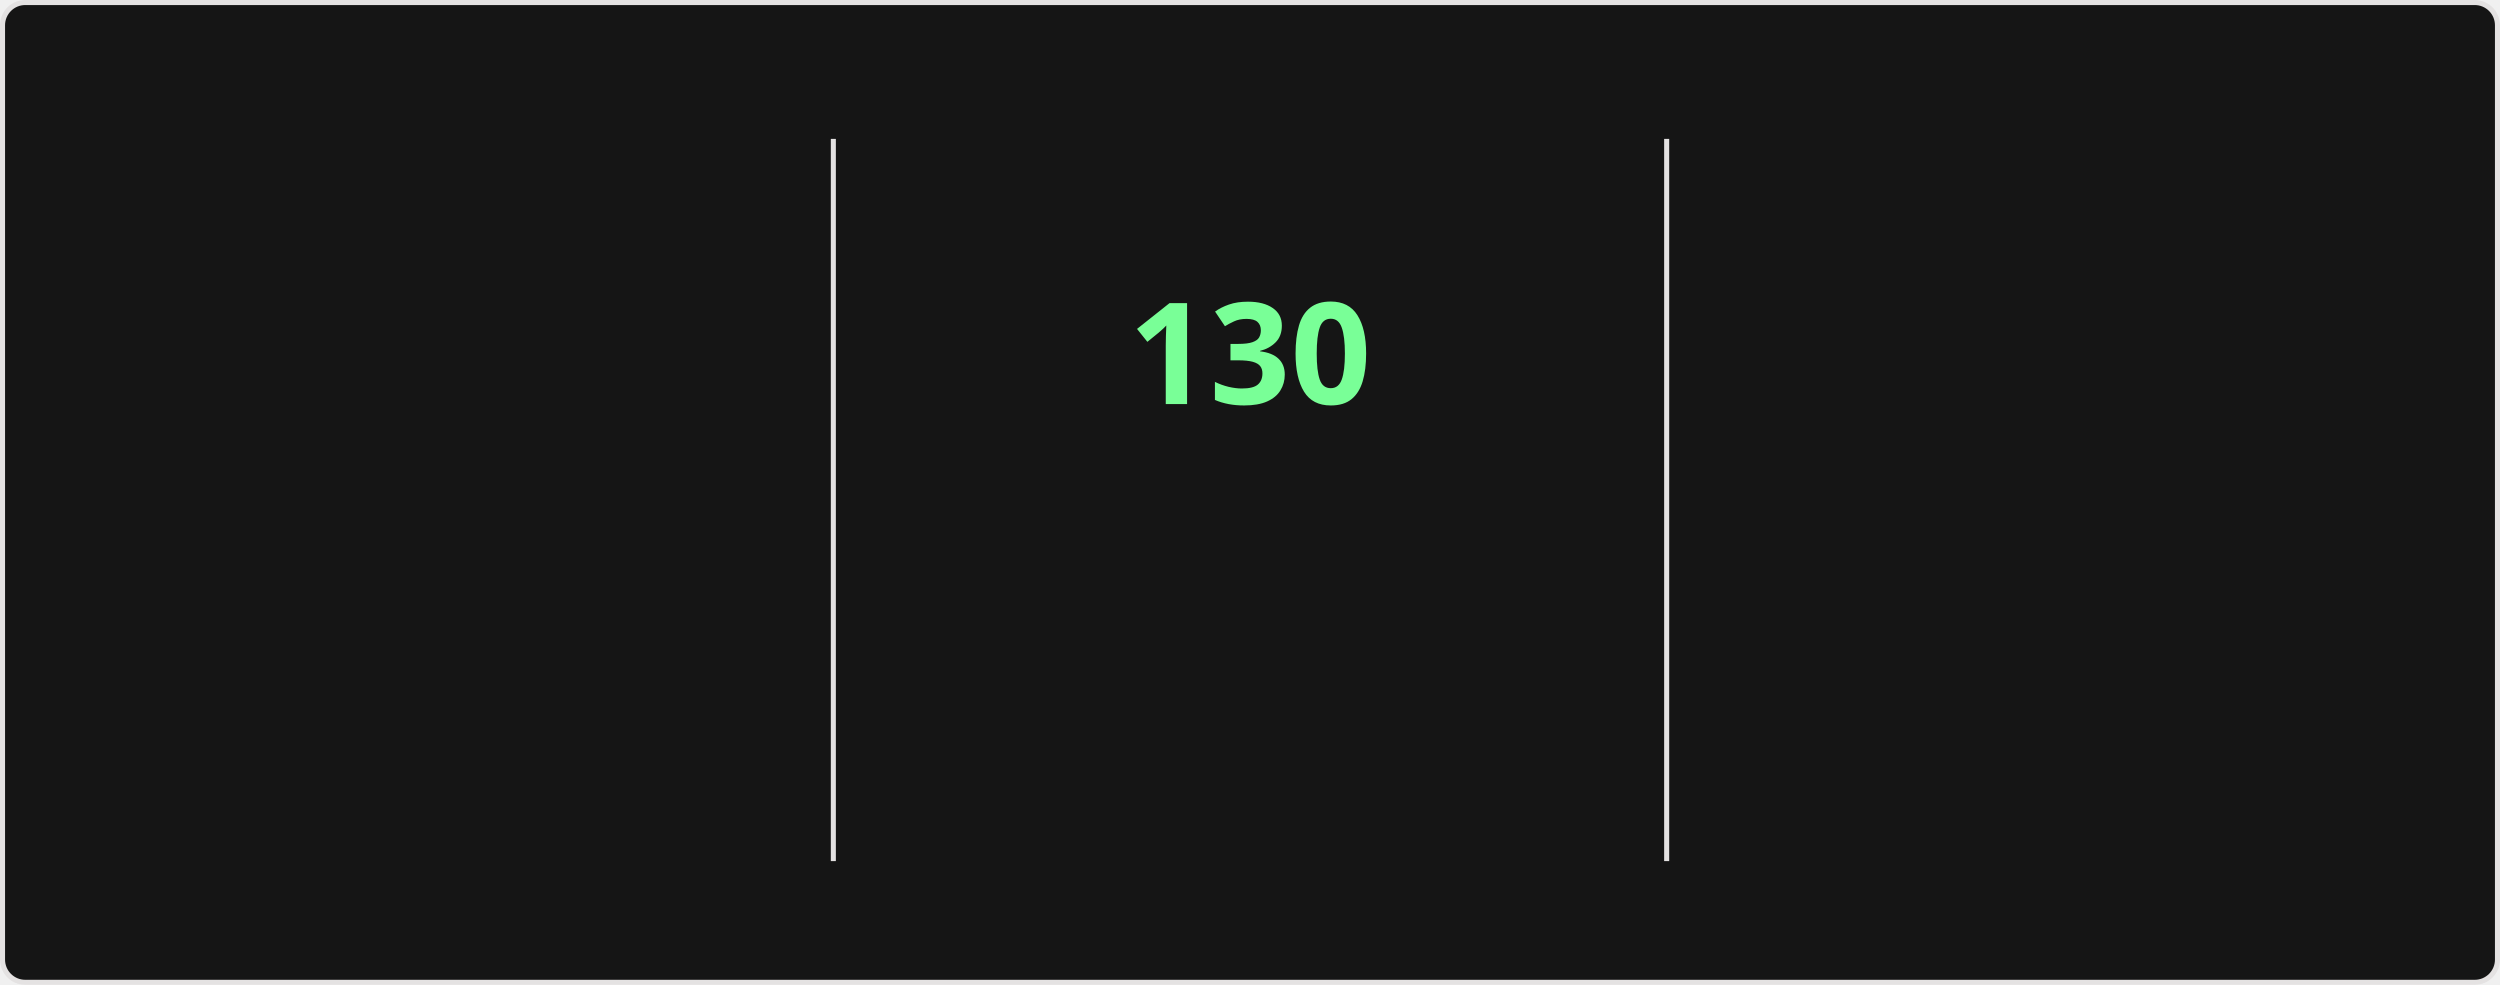
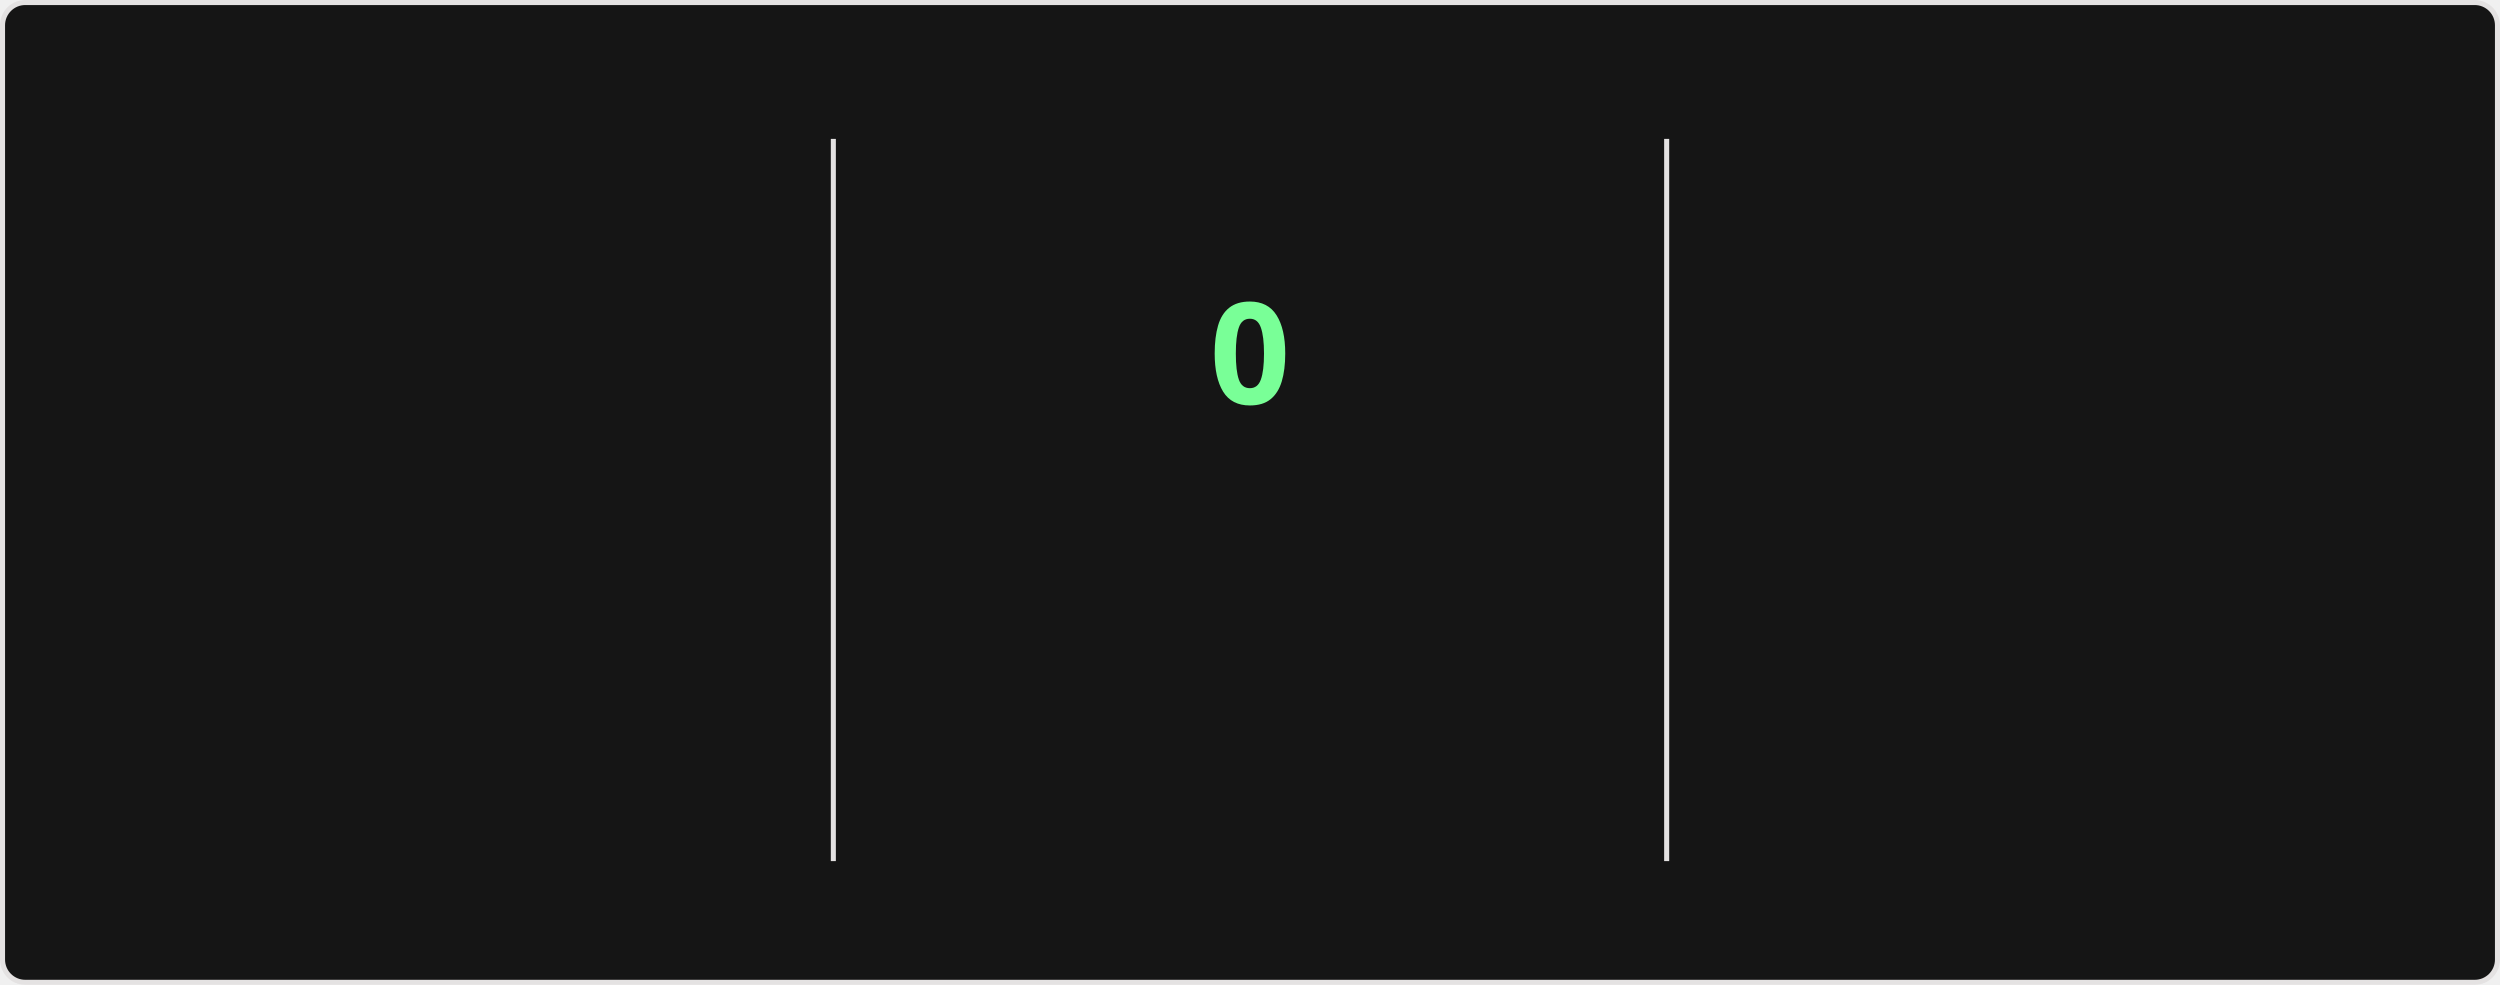
<svg xmlns="http://www.w3.org/2000/svg" style="isolation: isolate" viewBox="0 0 495 195" width="495px" height="195px" direction="ltr">
  <style>
    @keyframes currstreak {
      0% { font-size: 3px; opacity: 0.2; }
      80% { font-size: 34px; opacity: 1; }
      100% { font-size: 28px; opacity: 1; }
    }
    @keyframes fadein {
      0% { opacity: 0; }
      100% { opacity: 1; }
    }
    .big-number {
      font-family: "Segoe UI", Ubuntu, sans-serif;
      font-weight: 700;
      font-size: 28px;
      fill: #fff;
    }
    .label {
      font-family: "Segoe UI", Ubuntu, sans-serif;
      font-weight: 400;
      font-size: 14px;
      fill: #fff;
    }
    .range-text {
      font-family: "Segoe UI", Ubuntu, sans-serif;
      font-weight: 400;
      font-size: 12px;
      fill: #9f9f9f;
    }
    .current-streak-num {
      font-family: "Segoe UI", Ubuntu, sans-serif;
      font-weight: 700;
      font-size: 28px;
      fill: #79ff97;
    }</style>
  <defs>
    <clipPath id="outer_rectangle">
      <rect width="495" height="195" rx="4.5" />
    </clipPath>
    <mask id="mask_out_ring_behind_fire">
      <rect width="495" height="195" fill="white" />
      <ellipse id="mask-ellipse" cx="247.5" cy="32" rx="13" ry="18" fill="black" />
    </mask>
  </defs>
  <g clip-path="url(#outer_rectangle)">
    <g style="isolation: isolate">
      <rect fill="#151515" rx="4.5" x="0.5" y="0.5" width="494" height="194" stroke="#e4e2e2" />
    </g>
    <g style="isolation: isolate">
      <line x1="165" y1="28" x2="165" y2="170" vector-effect="non-scaling-stroke" stroke-width="1" stroke="#e4e2e2" stroke-linejoin="miter" stroke-linecap="square" stroke-miterlimit="3" />
      <line x1="330" y1="28" x2="330" y2="170" vector-effect="non-scaling-stroke" stroke-width="1" stroke="#e4e2e2" stroke-linejoin="miter" stroke-linecap="square" stroke-miterlimit="3" />
    </g>
    <g style="isolation: isolate">
      <g transform="translate(82.5, 48)">
        <text x="0" y="32" stroke-width="0" text-anchor="middle" class="big-number" style="opacity: 0; animation: fadein 0.5s linear forwards 0.6s">
            7.3K
          </text>
      </g>
      <g transform="translate(82.5, 84)">
        <text x="0" y="32" stroke-width="0" text-anchor="middle" class="label" style="opacity: 0; animation: fadein 0.5s linear forwards 0.7s">
            Total Contributions
          </text>
      </g>
      <g transform="translate(82.5, 114)">
        <text x="0" y="32" stroke-width="0" text-anchor="middle" class="range-text" style="opacity: 0; animation: fadein 0.5s linear forwards 0.8s">
            Nov 16 - Present
          </text>
      </g>
    </g>
    <g style="isolation: isolate">
      <g mask="url(#mask_out_ring_behind_fire)">
        <circle cx="247.5" cy="71" r="40" fill="none" stroke="#fff" stroke-width="5" style="opacity: 0; animation: fadein 0.5s linear forwards 0.4s" />
      </g>
      <g transform="translate(247.5, 19.5)" stroke-opacity="0" style="opacity: 0; animation: fadein 0.5s linear forwards 0.6s">
        <path d="M -12 -0.5 L 15 -0.5 L 15 23.5 L -12 23.5 L -12 -0.5 Z" fill="none" />
        <path d="M 1.5 0.67 C 1.5 0.67 2.24 3.32 2.24 5.47 C 2.24 7.53 0.89 9.2 -1.17 9.2 C -3.23 9.2 -4.79 7.53 -4.79 5.47 L -4.76 5.11 C -6.78 7.51 -8 10.62 -8 13.99 C -8 18.41 -4.42 22 0 22 C 4.42 22 8 18.41 8 13.99 C 8 8.6 5.41 3.79 1.5 0.67 Z M -0.29 19 C -2.07 19 -3.51 17.6 -3.51 15.86 C -3.51 14.24 -2.46 13.1 -0.7 12.74 C 1.07 12.38 2.9 11.53 3.92 10.16 C 4.31 11.45 4.51 12.81 4.51 14.2 C 4.51 16.85 2.36 19 -0.29 19 Z" fill="#fff" stroke-opacity="0" />
      </g>
      <g transform="translate(247.5, 48)">
        <text x="0" y="32" stroke-width="0" text-anchor="middle" class="current-streak-num" style="animation: currstreak 0.6s linear forwards">
-             130
+             0
          </text>
      </g>
      <g transform="translate(247.5, 108)">
        <text x="0" y="32" stroke-width="0" text-anchor="middle" class="label" style="opacity: 0; animation: fadein 0.5s linear forwards 0.9s">
            Current Streak
          </text>
      </g>
      <g transform="translate(247.5, 145)">
        <text x="0" y="21" stroke-width="0" text-anchor="middle" class="range-text" style="opacity: 0; animation: fadein 0.5s linear forwards 0.9s">
-             Jul 12 - Nov 18
+             0 days
          </text>
      </g>
    </g>
    <g style="isolation: isolate">
      <g transform="translate(412.5, 48)">
        <text x="0" y="32" stroke-width="0" text-anchor="middle" class="big-number" style="opacity: 0; animation: fadein 0.5s linear forwards 1.2s">
            130
          </text>
      </g>
      <g transform="translate(412.5, 84)">
        <text x="0" y="32" stroke-width="0" text-anchor="middle" class="label" style="opacity: 0; animation: fadein 0.5s linear forwards 1.3s">
            Longest Streak
          </text>
      </g>
      <g transform="translate(412.5, 114)">
        <text x="0" y="32" stroke-width="0" text-anchor="middle" class="range-text" style="opacity: 0; animation: fadein 0.5s linear forwards 1.4s">
            Jul 12 - Nov 18
          </text>
      </g>
    </g>
  </g>
</svg>
